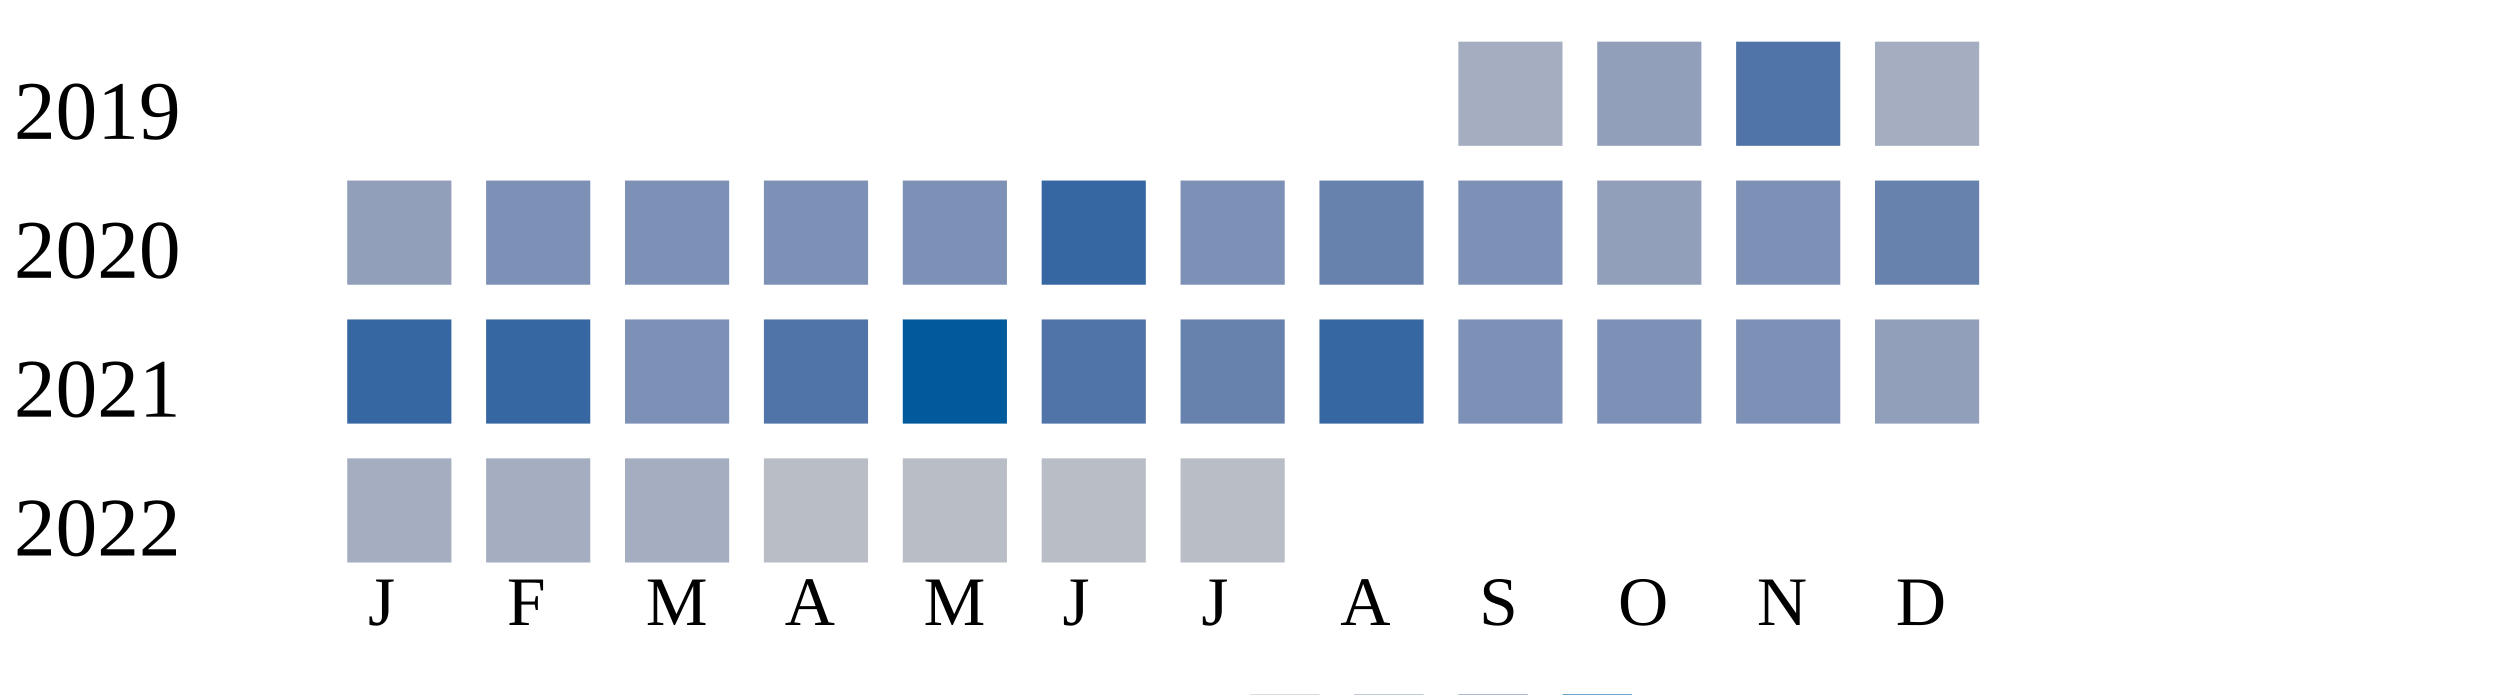
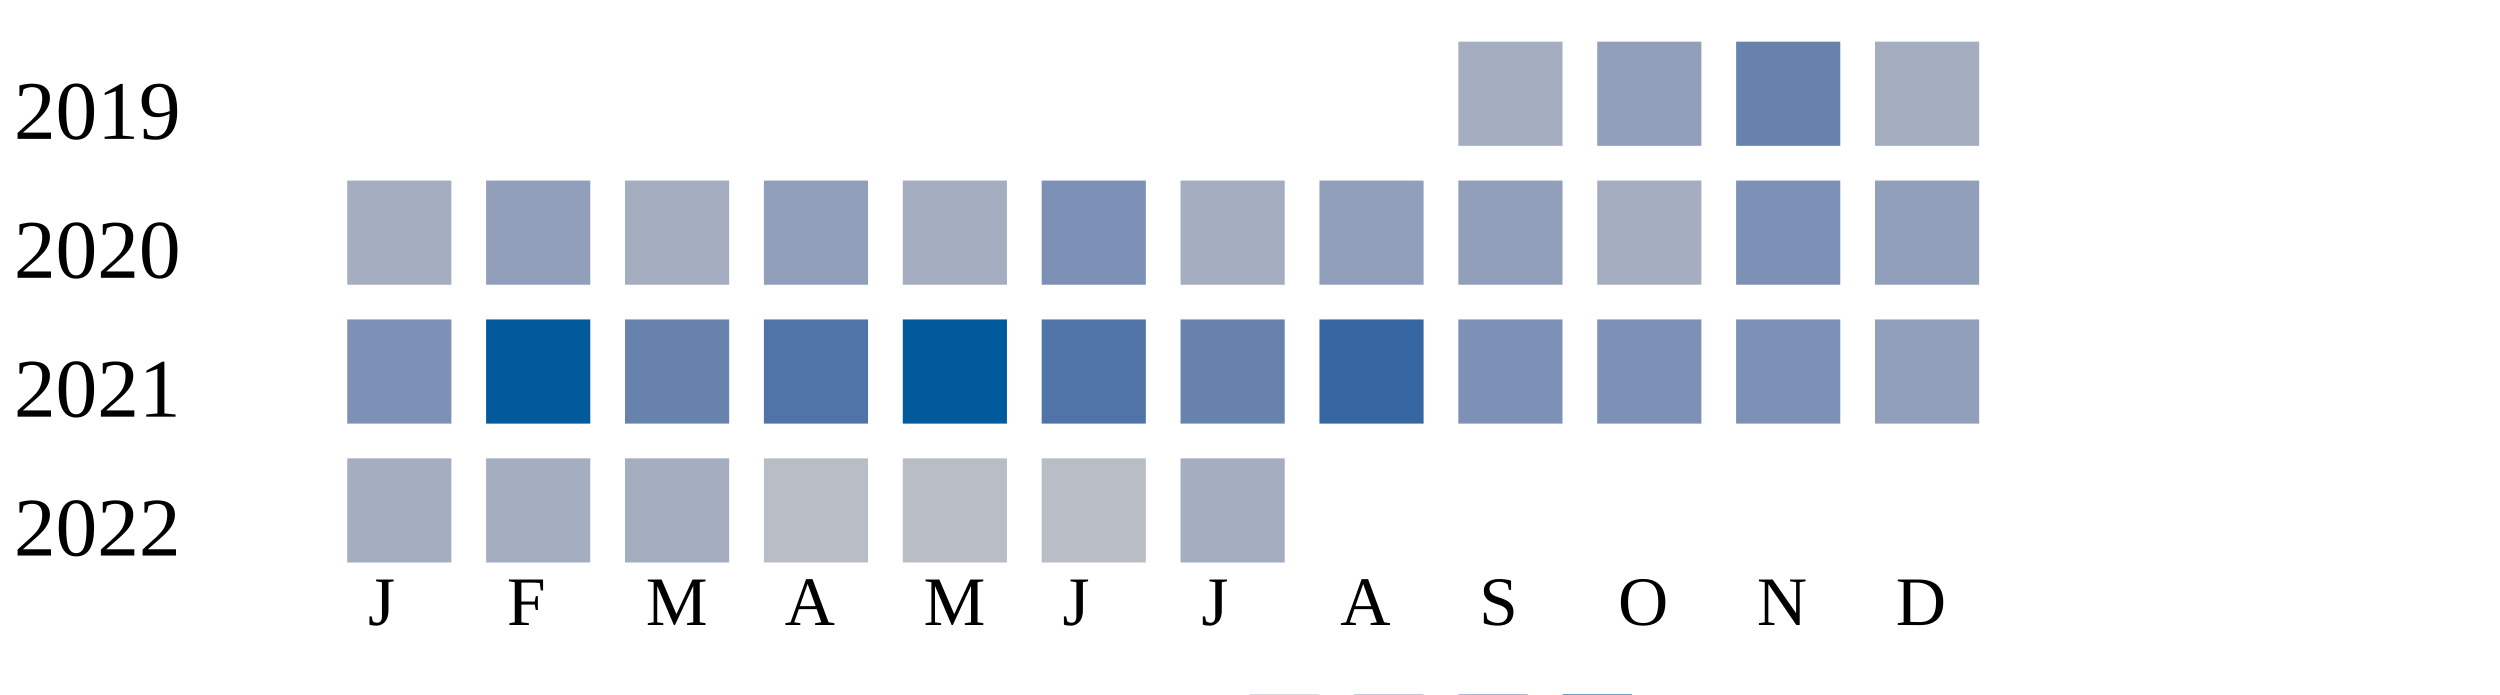
<svg xmlns="http://www.w3.org/2000/svg" width="360" height="100">
  <g transform="translate(0 0)">
    <text x="2" y="20">2019</text>
    <rect x="210" y="6" width="15" height="15" fill="#a5aec0" />
    <rect x="230" y="6" width="15" height="15" fill="#919fba" />
-     <rect x="250" y="6" width="15" height="15" fill="#5174a8" />
+     <rect x="250" y="6" width="15" height="15" fill="#6882ae" />
    <rect x="270" y="6" width="15" height="15" fill="#a5aec0" />
  </g>
  <g transform="translate(0 20)">
    <text x="2" y="20">2020</text>
-     <rect x="50" y="6" width="15" height="15" fill="#919fba" />
-     <rect x="70" y="6" width="15" height="15" fill="#7d90b5" />
-     <rect x="90" y="6" width="15" height="15" fill="#7d90b5" />
-     <rect x="110" y="6" width="15" height="15" fill="#7d90b5" />
-     <rect x="130" y="6" width="15" height="15" fill="#7d90b5" />
-     <rect x="150" y="6" width="15" height="15" fill="#3667a2" />
-     <rect x="170" y="6" width="15" height="15" fill="#7d90b5" />
-     <rect x="190" y="6" width="15" height="15" fill="#6882ae" />
-     <rect x="210" y="6" width="15" height="15" fill="#7d90b5" />
-     <rect x="230" y="6" width="15" height="15" fill="#919fba" />
+     <rect x="50" y="6" width="15" height="15" fill="#a5aec0" />
+     <rect x="70" y="6" width="15" height="15" fill="#919fba" />
+     <rect x="90" y="6" width="15" height="15" fill="#a5aec0" />
+     <rect x="110" y="6" width="15" height="15" fill="#919fba" />
+     <rect x="130" y="6" width="15" height="15" fill="#a5aec0" />
+     <rect x="150" y="6" width="15" height="15" fill="#7d90b5" />
+     <rect x="170" y="6" width="15" height="15" fill="#a5aec0" />
+     <rect x="190" y="6" width="15" height="15" fill="#919fba" />
+     <rect x="210" y="6" width="15" height="15" fill="#919fba" />
+     <rect x="230" y="6" width="15" height="15" fill="#a5aec0" />
    <rect x="250" y="6" width="15" height="15" fill="#7d90b5" />
-     <rect x="270" y="6" width="15" height="15" fill="#6882ae" />
+     <rect x="270" y="6" width="15" height="15" fill="#919fba" />
  </g>
  <g transform="translate(0 40)">
    <text x="2" y="20">2021</text>
-     <rect x="50" y="6" width="15" height="15" fill="#3667a2" />
-     <rect x="70" y="6" width="15" height="15" fill="#3667a2" />
-     <rect x="90" y="6" width="15" height="15" fill="#7d90b5" />
+     <rect x="50" y="6" width="15" height="15" fill="#7d90b5" />
+     <rect x="70" y="6" width="15" height="15" fill="#005a9c" />
+     <rect x="90" y="6" width="15" height="15" fill="#6882ae" />
    <rect x="110" y="6" width="15" height="15" fill="#5174a8" />
    <rect x="130" y="6" width="15" height="15" fill="#005a9c" />
    <rect x="150" y="6" width="15" height="15" fill="#5174a8" />
    <rect x="170" y="6" width="15" height="15" fill="#6882ae" />
    <rect x="190" y="6" width="15" height="15" fill="#3667a2" />
    <rect x="210" y="6" width="15" height="15" fill="#7d90b5" />
    <rect x="230" y="6" width="15" height="15" fill="#7d90b5" />
    <rect x="250" y="6" width="15" height="15" fill="#7d90b5" />
    <rect x="270" y="6" width="15" height="15" fill="#919fba" />
  </g>
  <g transform="translate(0 60)">
    <text x="2" y="20">2022</text>
    <rect x="50" y="6" width="15" height="15" fill="#a5aec0" />
    <rect x="70" y="6" width="15" height="15" fill="#a5aec0" />
    <rect x="90" y="6" width="15" height="15" fill="#a5aec0" />
    <rect x="110" y="6" width="15" height="15" fill="#b9bdc6" />
    <rect x="130" y="6" width="15" height="15" fill="#b9bdc6" />
    <rect x="150" y="6" width="15" height="15" fill="#b9bdc6" />
-     <rect x="170" y="6" width="15" height="15" fill="#b9bdc6" />
+     <rect x="170" y="6" width="15" height="15" fill="#a5aec0" />
  </g>
  <text style="font-size: 10px; text-align: center" x="53" y="90">J</text>
  <text style="font-size: 10px; text-align: center" x="73" y="90">F</text>
  <text style="font-size: 10px; text-align: center" x="93" y="90">M</text>
  <text style="font-size: 10px; text-align: center" x="113" y="90">A</text>
  <text style="font-size: 10px; text-align: center" x="133" y="90">M</text>
  <text style="font-size: 10px; text-align: center" x="153" y="90">J</text>
  <text style="font-size: 10px; text-align: center" x="173" y="90">J</text>
  <text style="font-size: 10px; text-align: center" x="193" y="90">A</text>
  <text style="font-size: 10px; text-align: center" x="213" y="90">S</text>
  <text style="font-size: 10px; text-align: center" x="233" y="90">O</text>
  <text style="font-size: 10px; text-align: center" x="253" y="90">N</text>
  <text style="font-size: 10px; text-align: center" x="273" y="90">D</text>
  <text style="font-size: 10px;" x="155" y="109">Less</text>
  <rect fill="#b9bdc6" width="10" height="10" x="180" y="100" />
  <rect fill="#919fba" width="10" height="10" x="195" y="100" />
  <rect fill="#6882ae" width="10" height="10" x="210" y="100" />
  <rect fill="#005a9c" width="10" height="10" x="225" y="100" />
  <text x="240" y="109" style="font-size: 10px;">More</text>
</svg>
